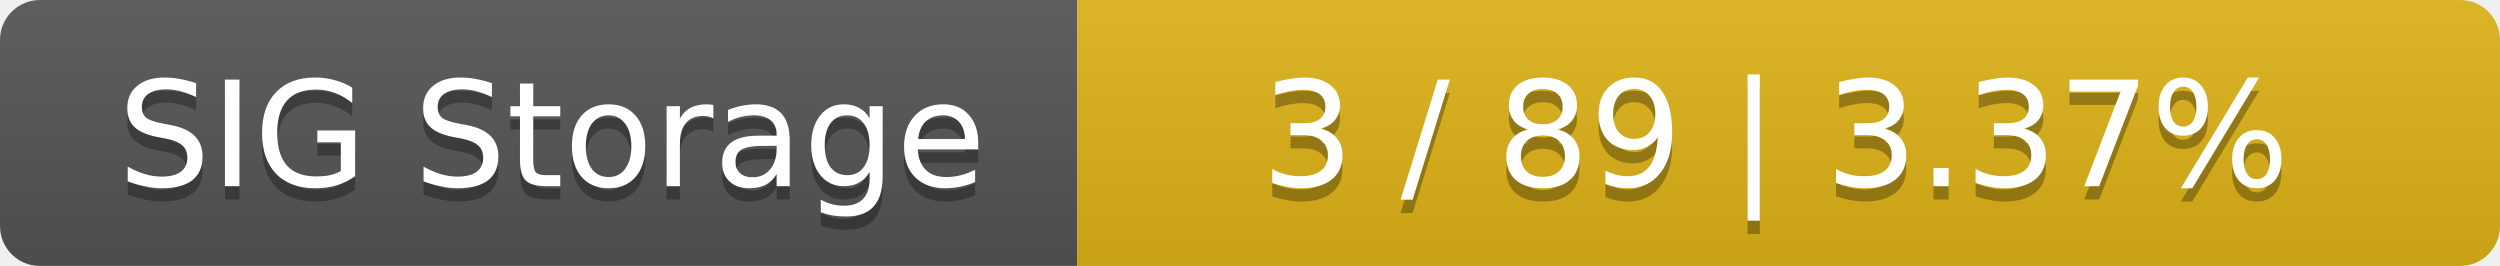
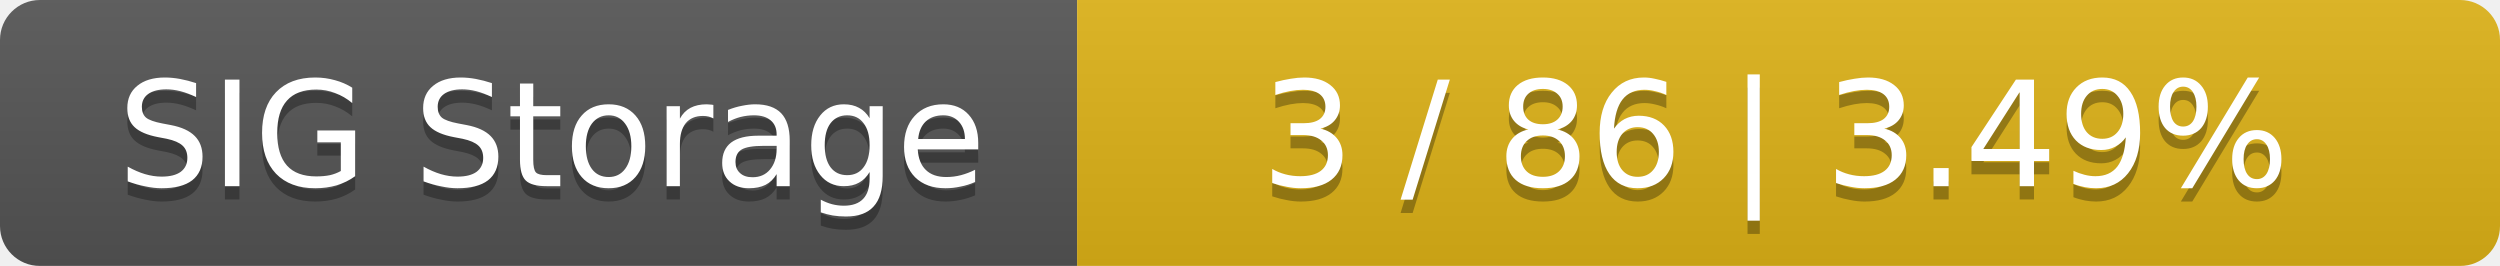
<svg xmlns="http://www.w3.org/2000/svg" width="188" height="20">
  <linearGradient id="smooth" x2="0" y2="100%">
    <stop offset="0" stop-color="#bbb" stop-opacity=".1" />
    <stop offset="1" stop-opacity=".1" />
  </linearGradient>
  <mask id="round">
    <rect width="188" height="20" rx="3" fill="#fff" />
  </mask>
  <g mask="url(#round)">
    <rect width="81" height="20" fill="#555" />
    <rect x="81" width="107" height="20" fill="#dfb317" />
    <rect width="188" height="20" fill="url(#smooth)" />
  </g>
  <g fill="#fff" text-anchor="middle" font-family="DejaVu Sans,Verdana,Geneva,sans-serif" font-size="11">
    <text x="41.5" y="15" fill="#010101" fill-opacity=".3">SIG Storage</text>
    <text x="41.5" y="14">SIG Storage</text>
-     <text x="133.5" y="15" fill="#010101" fill-opacity=".3">3 / 89    |    3.37%</text>
-     <text x="133.5" y="14">3 / 89    |    3.37%</text>
+     <text x="133.5" y="15" fill="#010101" fill-opacity=".3">3 / 86    |    3.49%</text>
+     <text x="133.5" y="14">3 / 86    |    3.49%</text>
  </g>
</svg>
